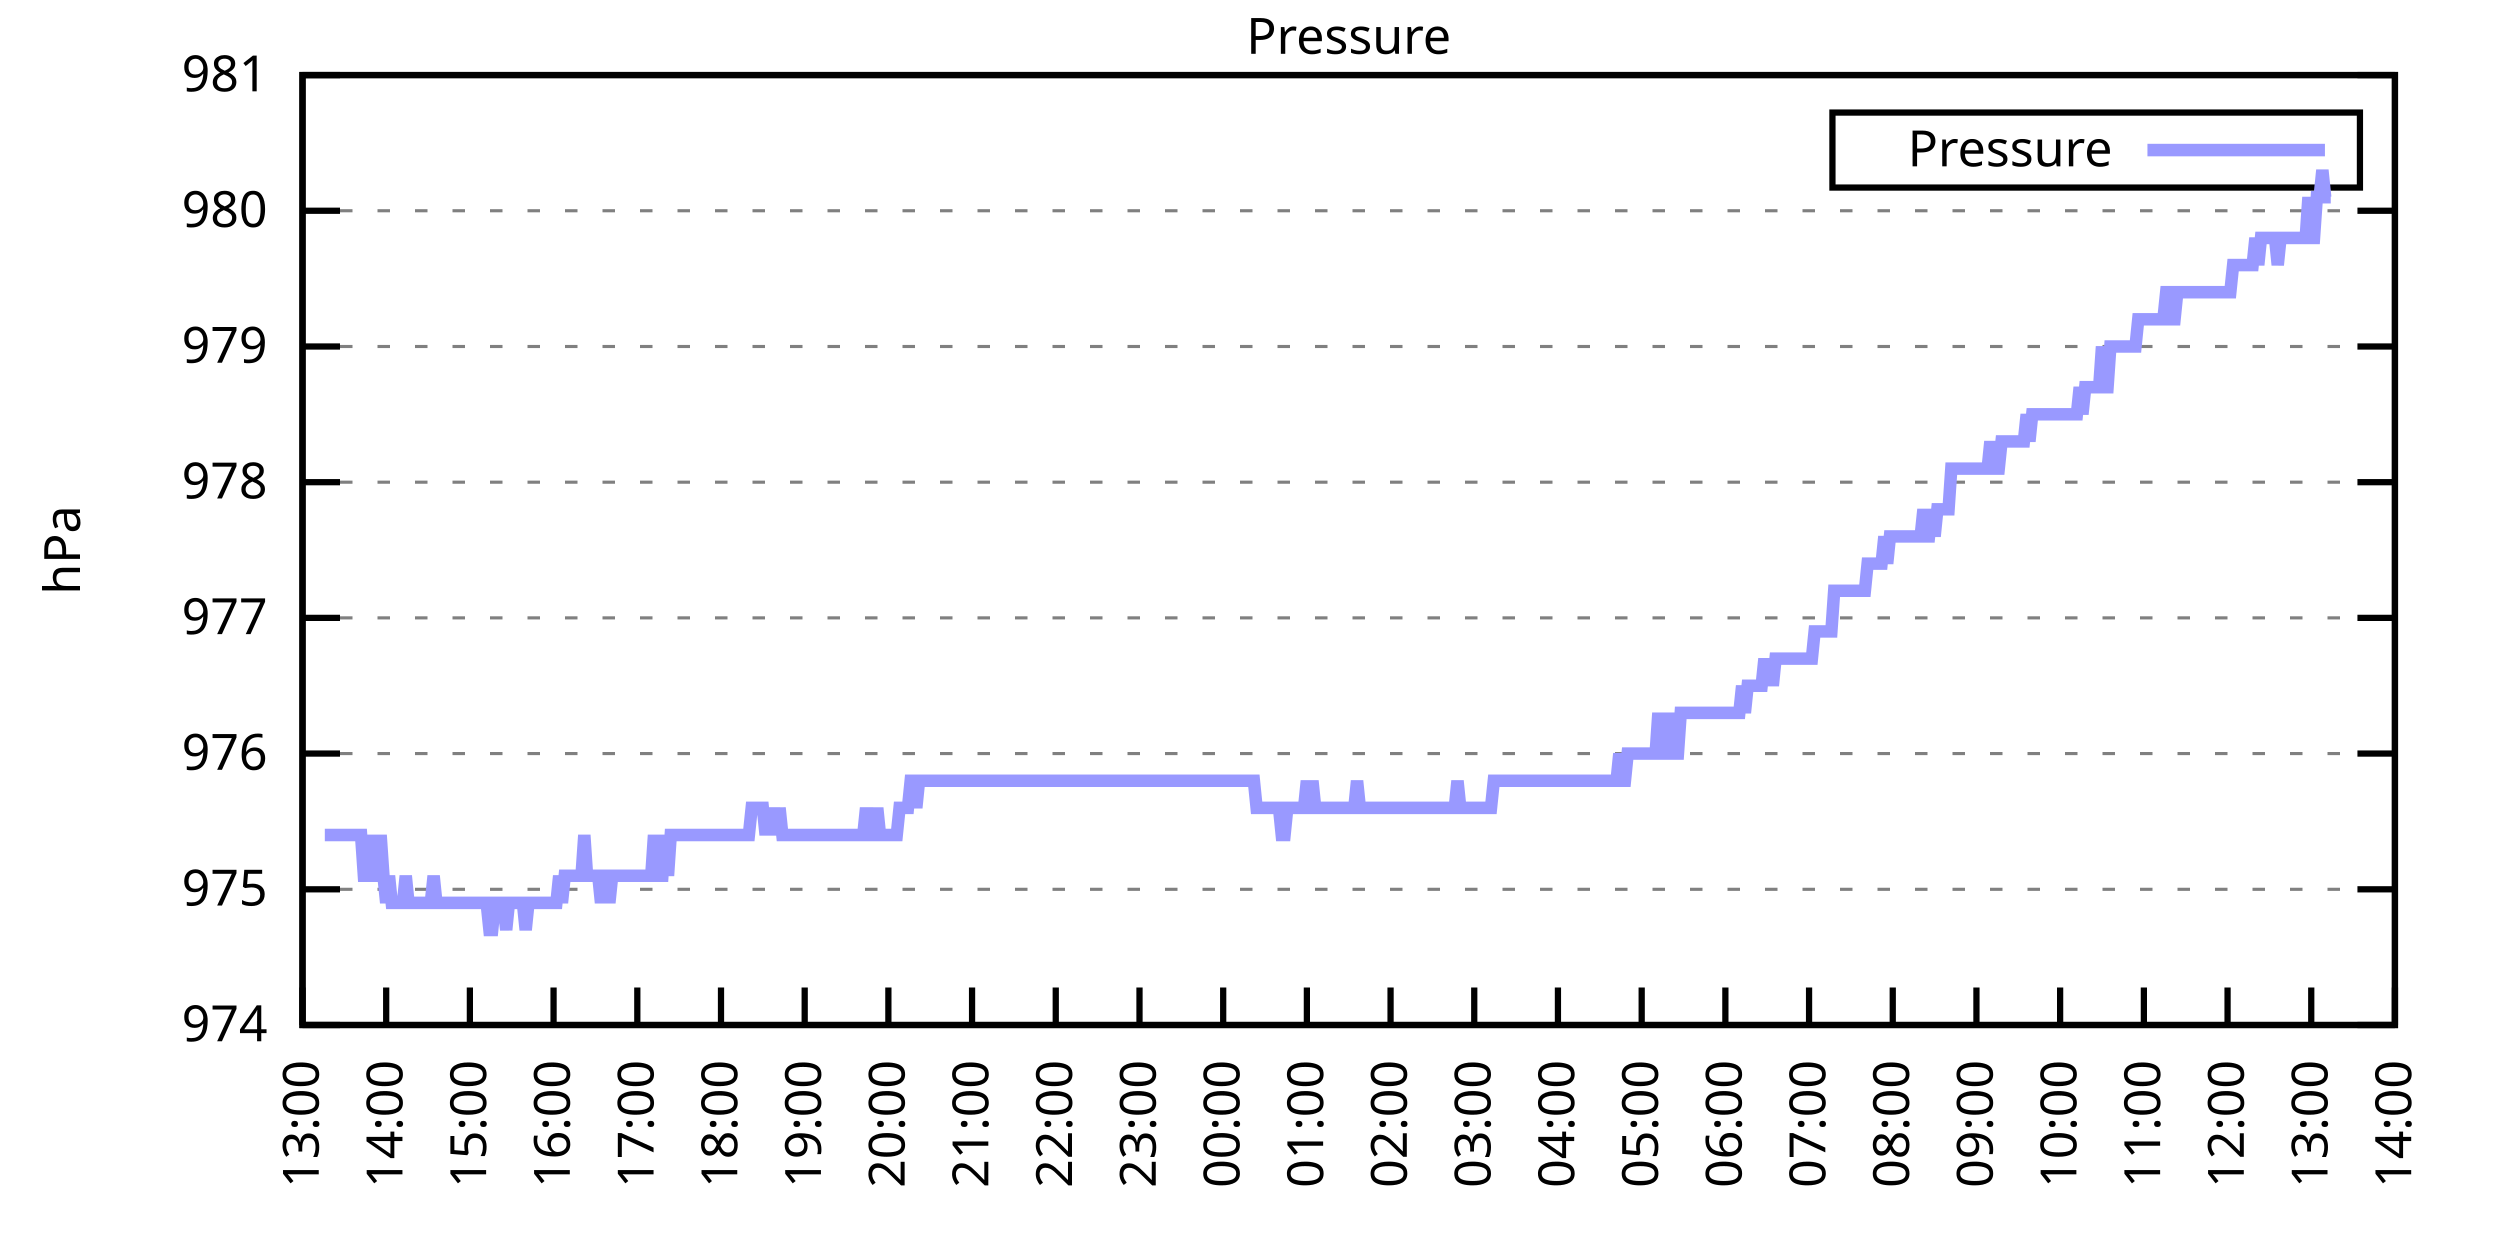
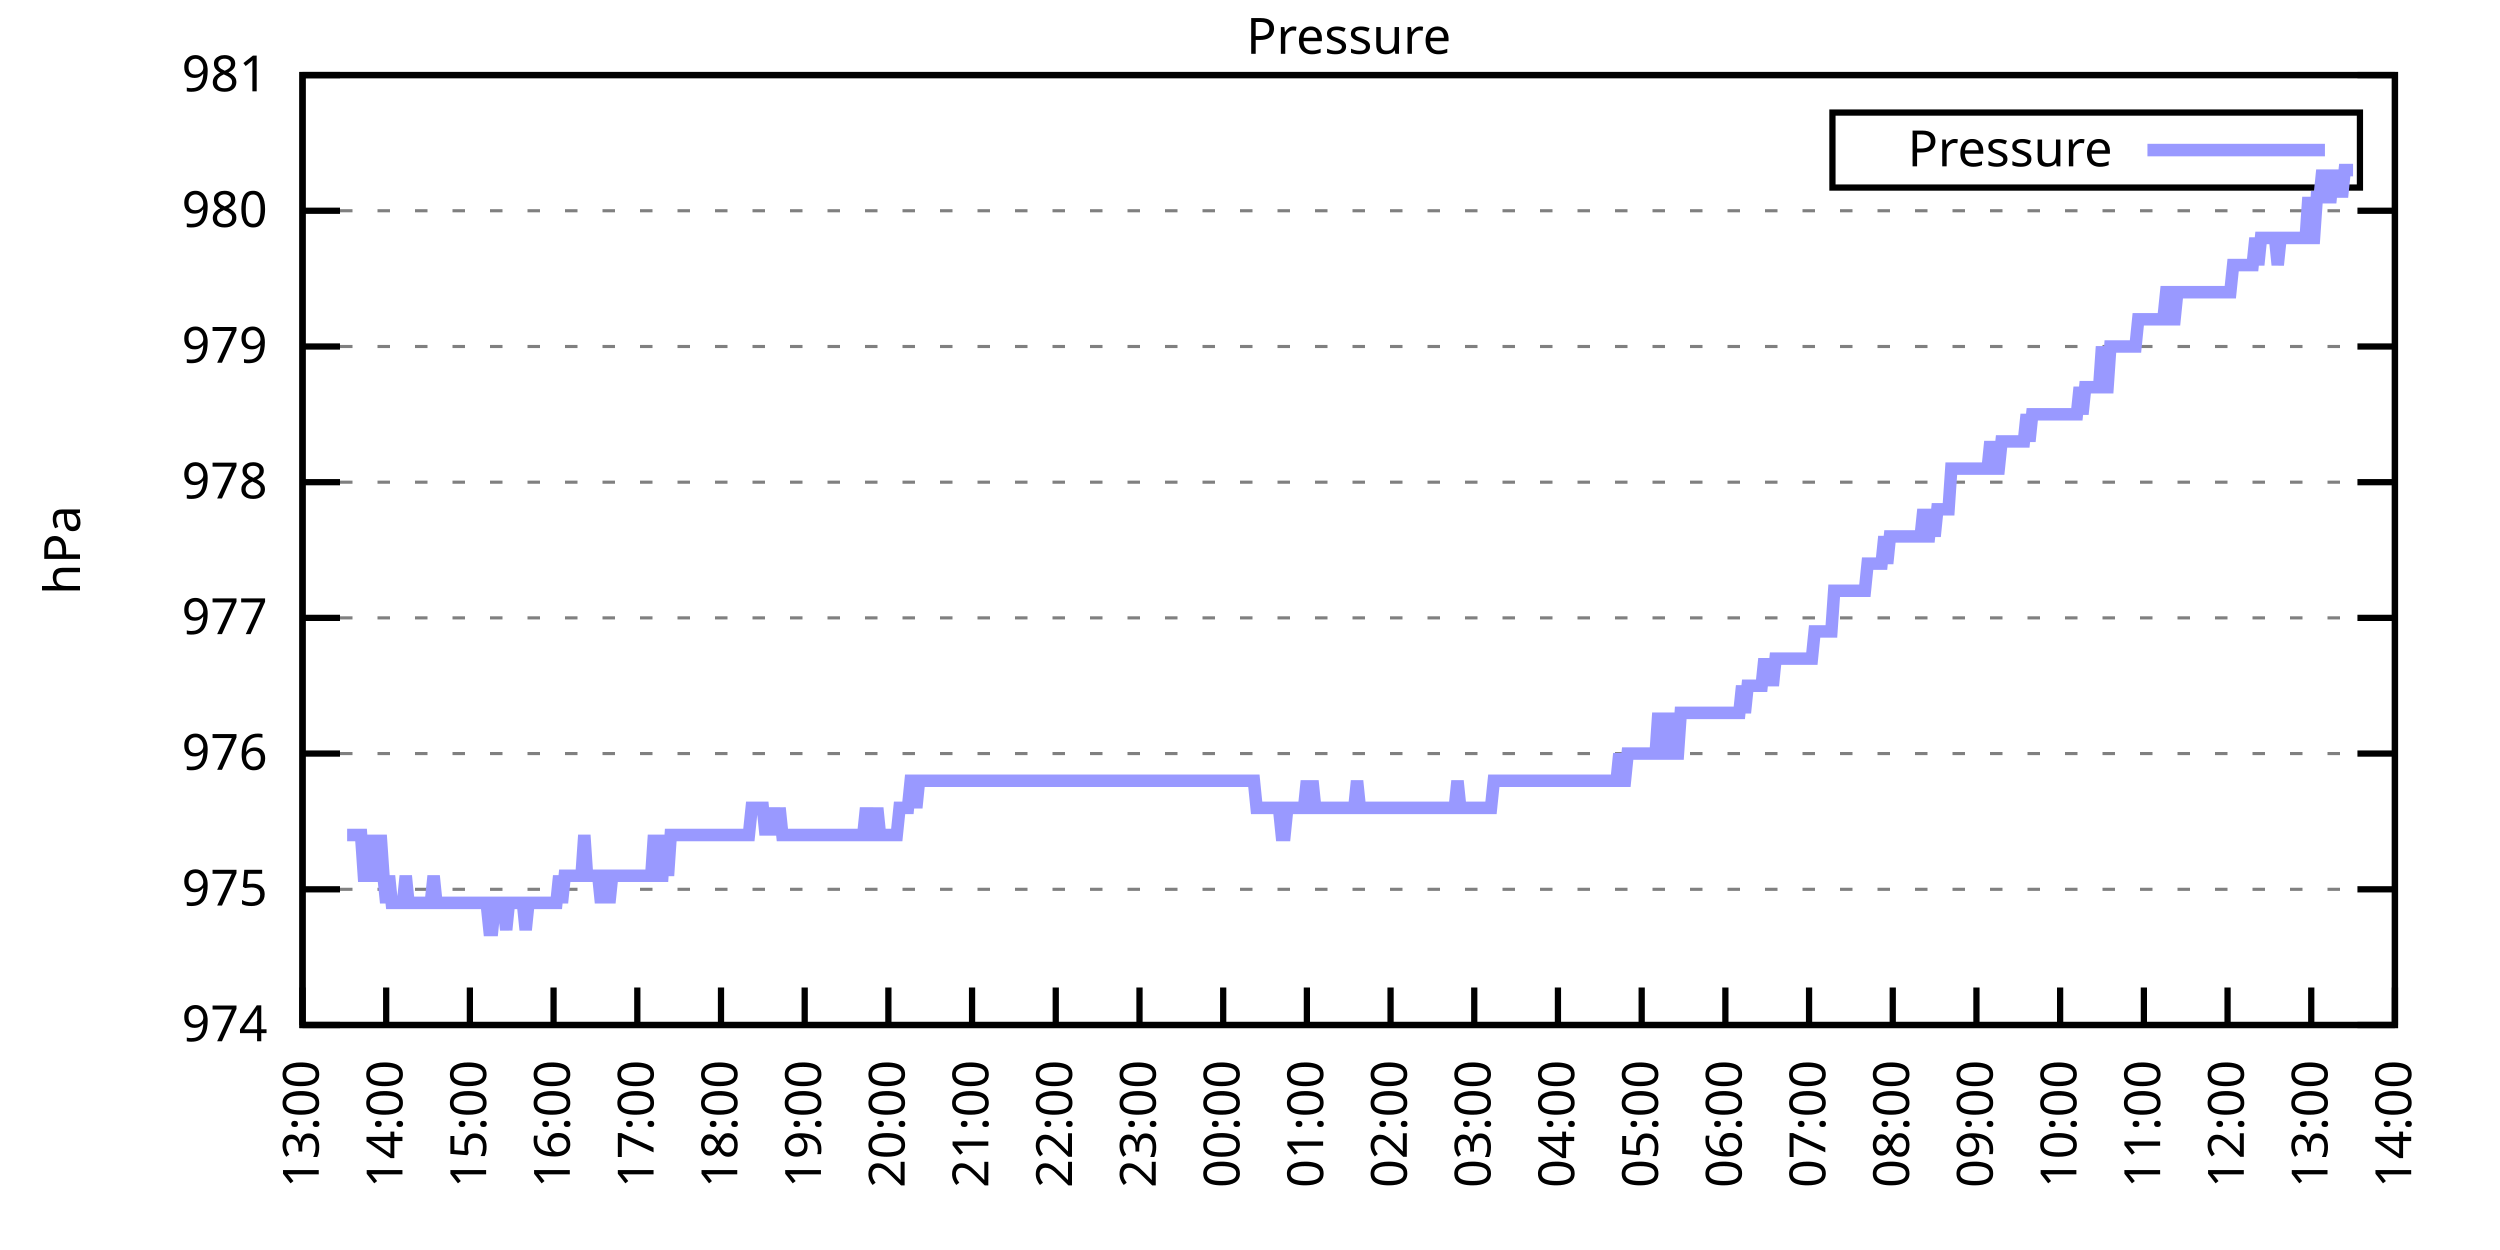
<svg xmlns="http://www.w3.org/2000/svg" xmlns:xlink="http://www.w3.org/1999/xlink" width="400" height="200" viewBox="0 0 400 200">
  <g id="gnuplot_canvas">
    <rect x="0" y="0" width="400" height="200" fill="none" />
    <defs>
      <circle id="gpDot" r="0.5" stroke-width="0.5" stroke="currentColor" />
      <path id="gpPt0" stroke-width="0.333" stroke="currentColor" d="M-1,0 h2 M0,-1 v2" />
      <path id="gpPt1" stroke-width="0.333" stroke="currentColor" d="M-1,-1 L1,1 M1,-1 L-1,1" />
      <path id="gpPt2" stroke-width="0.333" stroke="currentColor" d="M-1,0 L1,0 M0,-1 L0,1 M-1,-1 L1,1 M-1,1 L1,-1" />
      <rect id="gpPt3" stroke-width="0.333" stroke="currentColor" x="-1" y="-1" width="2" height="2" />
      <rect id="gpPt4" stroke-width="0.333" stroke="currentColor" fill="currentColor" x="-1" y="-1" width="2" height="2" />
      <circle id="gpPt5" stroke-width="0.333" stroke="currentColor" cx="0" cy="0" r="1" />
      <use xlink:href="#gpPt5" id="gpPt6" fill="currentColor" stroke="none" />
      <path id="gpPt7" stroke-width="0.333" stroke="currentColor" d="M0,-1.33 L-1.33,0.67 L1.33,0.67 z" />
      <use xlink:href="#gpPt7" id="gpPt8" fill="currentColor" stroke="none" />
      <use xlink:href="#gpPt7" id="gpPt9" stroke="currentColor" transform="rotate(180)" />
      <use xlink:href="#gpPt9" id="gpPt10" fill="currentColor" stroke="none" />
      <use xlink:href="#gpPt3" id="gpPt11" stroke="currentColor" transform="rotate(45)" />
      <use xlink:href="#gpPt11" id="gpPt12" fill="currentColor" stroke="none" />
      <path id="gpPt13" stroke-width="0.333" stroke="currentColor" d="M0,1.330 L1.265,0.411 L0.782,-1.067 L-0.782,-1.076 L-1.265,0.411 z" />
      <use xlink:href="#gpPt13" id="gpPt14" fill="currentColor" stroke="none" />
      <filter id="textbox" filterUnits="objectBoundingBox" x="0" y="0" height="1" width="1">
        <feFlood flood-color="white" flood-opacity="1" result="bgnd" />
        <feComposite in="SourceGraphic" in2="bgnd" operator="atop" />
      </filter>
      <filter id="greybox" filterUnits="objectBoundingBox" x="0" y="0" height="1" width="1">
        <feFlood flood-color="lightgrey" flood-opacity="1" result="grey" />
        <feComposite in="SourceGraphic" in2="grey" operator="atop" />
      </filter>
    </defs>
    <g fill="none" color="white" stroke="currentColor" stroke-width="1.00" stroke-linecap="butt" stroke-linejoin="miter">
</g>
    <g fill="none" color="black" stroke="currentColor" stroke-width="1.00" stroke-linecap="butt" stroke-linejoin="miter">
      <g stroke="none" shape-rendering="crispEdges">
        <polygon fill="rgb(255, 255, 255)" points="48.40,164.00 383.18,164.00 383.18,12.02 48.40,12.02 " />
      </g>
    </g>
    <g fill="none" color="black" stroke="currentColor" stroke-width="1.00" stroke-linecap="butt" stroke-linejoin="miter">
</g>
    <g fill="none" color="black" stroke="black" stroke-width="0.50" stroke-linecap="butt" stroke-linejoin="miter">
</g>
    <g fill="none" color="gray" stroke="currentColor" stroke-width="0.50" stroke-linecap="butt" stroke-linejoin="miter">
      <path stroke="gray" stroke-dasharray="2,4" class="gridline" d="M48.40,164.00 L383.19,164.00  " />
    </g>
    <g fill="none" color="gray" stroke="gray" stroke-width="1.00" stroke-linecap="butt" stroke-linejoin="miter">
</g>
    <g fill="none" color="black" stroke="currentColor" stroke-width="1.00" stroke-linecap="butt" stroke-linejoin="miter">
      <path stroke="black" d="M48.40,164.00 L54.40,164.00 M383.19,164.00 L377.19,164.00  " />
      <g transform="translate(42.80,166.60)" stroke="none" fill="black" font-family="Sans" font-size="8.00" text-anchor="end">
        <text>
          <tspan font-family="Sans"> 974</tspan>
        </text>
      </g>
    </g>
    <g fill="none" color="black" stroke="currentColor" stroke-width="1.00" stroke-linecap="butt" stroke-linejoin="miter">
</g>
    <g fill="none" color="black" stroke="black" stroke-width="0.50" stroke-linecap="butt" stroke-linejoin="miter">
</g>
    <g fill="none" color="gray" stroke="currentColor" stroke-width="0.50" stroke-linecap="butt" stroke-linejoin="miter">
      <path stroke="gray" stroke-dasharray="2,4" class="gridline" d="M48.40,142.29 L383.19,142.29  " />
    </g>
    <g fill="none" color="gray" stroke="gray" stroke-width="1.00" stroke-linecap="butt" stroke-linejoin="miter">
</g>
    <g fill="none" color="black" stroke="currentColor" stroke-width="1.00" stroke-linecap="butt" stroke-linejoin="miter">
      <path stroke="black" d="M48.40,142.29 L54.40,142.29 M383.19,142.29 L377.19,142.29  " />
      <g transform="translate(42.80,144.89)" stroke="none" fill="black" font-family="Sans" font-size="8.00" text-anchor="end">
        <text>
          <tspan font-family="Sans"> 975</tspan>
        </text>
      </g>
    </g>
    <g fill="none" color="black" stroke="currentColor" stroke-width="1.00" stroke-linecap="butt" stroke-linejoin="miter">
</g>
    <g fill="none" color="black" stroke="black" stroke-width="0.50" stroke-linecap="butt" stroke-linejoin="miter">
</g>
    <g fill="none" color="gray" stroke="currentColor" stroke-width="0.50" stroke-linecap="butt" stroke-linejoin="miter">
      <path stroke="gray" stroke-dasharray="2,4" class="gridline" d="M48.40,120.57 L383.19,120.57  " />
    </g>
    <g fill="none" color="gray" stroke="gray" stroke-width="1.00" stroke-linecap="butt" stroke-linejoin="miter">
</g>
    <g fill="none" color="black" stroke="currentColor" stroke-width="1.00" stroke-linecap="butt" stroke-linejoin="miter">
      <path stroke="black" d="M48.40,120.57 L54.40,120.57 M383.19,120.57 L377.19,120.57  " />
      <g transform="translate(42.80,123.17)" stroke="none" fill="black" font-family="Sans" font-size="8.00" text-anchor="end">
        <text>
          <tspan font-family="Sans"> 976</tspan>
        </text>
      </g>
    </g>
    <g fill="none" color="black" stroke="currentColor" stroke-width="1.00" stroke-linecap="butt" stroke-linejoin="miter">
</g>
    <g fill="none" color="black" stroke="black" stroke-width="0.50" stroke-linecap="butt" stroke-linejoin="miter">
</g>
    <g fill="none" color="gray" stroke="currentColor" stroke-width="0.50" stroke-linecap="butt" stroke-linejoin="miter">
      <path stroke="gray" stroke-dasharray="2,4" class="gridline" d="M48.40,98.86 L383.19,98.86  " />
    </g>
    <g fill="none" color="gray" stroke="gray" stroke-width="1.00" stroke-linecap="butt" stroke-linejoin="miter">
</g>
    <g fill="none" color="black" stroke="currentColor" stroke-width="1.00" stroke-linecap="butt" stroke-linejoin="miter">
      <path stroke="black" d="M48.40,98.86 L54.40,98.86 M383.19,98.86 L377.19,98.86  " />
      <g transform="translate(42.80,101.46)" stroke="none" fill="black" font-family="Sans" font-size="8.00" text-anchor="end">
        <text>
          <tspan font-family="Sans"> 977</tspan>
        </text>
      </g>
    </g>
    <g fill="none" color="black" stroke="currentColor" stroke-width="1.00" stroke-linecap="butt" stroke-linejoin="miter">
</g>
    <g fill="none" color="black" stroke="black" stroke-width="0.50" stroke-linecap="butt" stroke-linejoin="miter">
</g>
    <g fill="none" color="gray" stroke="currentColor" stroke-width="0.50" stroke-linecap="butt" stroke-linejoin="miter">
      <path stroke="gray" stroke-dasharray="2,4" class="gridline" d="M48.40,77.15 L383.19,77.15  " />
    </g>
    <g fill="none" color="gray" stroke="gray" stroke-width="1.00" stroke-linecap="butt" stroke-linejoin="miter">
</g>
    <g fill="none" color="black" stroke="currentColor" stroke-width="1.00" stroke-linecap="butt" stroke-linejoin="miter">
      <path stroke="black" d="M48.40,77.15 L54.40,77.15 M383.19,77.15 L377.19,77.15  " />
      <g transform="translate(42.80,79.75)" stroke="none" fill="black" font-family="Sans" font-size="8.00" text-anchor="end">
        <text>
          <tspan font-family="Sans"> 978</tspan>
        </text>
      </g>
    </g>
    <g fill="none" color="black" stroke="currentColor" stroke-width="1.00" stroke-linecap="butt" stroke-linejoin="miter">
</g>
    <g fill="none" color="black" stroke="black" stroke-width="0.50" stroke-linecap="butt" stroke-linejoin="miter">
</g>
    <g fill="none" color="gray" stroke="currentColor" stroke-width="0.50" stroke-linecap="butt" stroke-linejoin="miter">
      <path stroke="gray" stroke-dasharray="2,4" class="gridline" d="M48.40,55.44 L383.19,55.44  " />
    </g>
    <g fill="none" color="gray" stroke="gray" stroke-width="1.00" stroke-linecap="butt" stroke-linejoin="miter">
</g>
    <g fill="none" color="black" stroke="currentColor" stroke-width="1.00" stroke-linecap="butt" stroke-linejoin="miter">
      <path stroke="black" d="M48.40,55.44 L54.40,55.44 M383.19,55.44 L377.19,55.44  " />
      <g transform="translate(42.80,58.04)" stroke="none" fill="black" font-family="Sans" font-size="8.00" text-anchor="end">
        <text>
          <tspan font-family="Sans"> 979</tspan>
        </text>
      </g>
    </g>
    <g fill="none" color="black" stroke="currentColor" stroke-width="1.00" stroke-linecap="butt" stroke-linejoin="miter">
</g>
    <g fill="none" color="black" stroke="black" stroke-width="0.50" stroke-linecap="butt" stroke-linejoin="miter">
</g>
    <g fill="none" color="gray" stroke="currentColor" stroke-width="0.50" stroke-linecap="butt" stroke-linejoin="miter">
      <path stroke="gray" stroke-dasharray="2,4" class="gridline" d="M48.40,33.72 L383.19,33.72  " />
    </g>
    <g fill="none" color="gray" stroke="gray" stroke-width="1.00" stroke-linecap="butt" stroke-linejoin="miter">
</g>
    <g fill="none" color="black" stroke="currentColor" stroke-width="1.00" stroke-linecap="butt" stroke-linejoin="miter">
      <path stroke="black" d="M48.40,33.72 L54.40,33.72 M383.19,33.72 L377.19,33.72  " />
      <g transform="translate(42.80,36.32)" stroke="none" fill="black" font-family="Sans" font-size="8.00" text-anchor="end">
        <text>
          <tspan font-family="Sans"> 980</tspan>
        </text>
      </g>
    </g>
    <g fill="none" color="black" stroke="currentColor" stroke-width="1.00" stroke-linecap="butt" stroke-linejoin="miter">
</g>
    <g fill="none" color="black" stroke="black" stroke-width="0.50" stroke-linecap="butt" stroke-linejoin="miter">
</g>
    <g fill="none" color="gray" stroke="currentColor" stroke-width="0.50" stroke-linecap="butt" stroke-linejoin="miter">
      <path stroke="gray" stroke-dasharray="2,4" class="gridline" d="M48.40,12.01 L383.19,12.01  " />
    </g>
    <g fill="none" color="gray" stroke="gray" stroke-width="1.00" stroke-linecap="butt" stroke-linejoin="miter">
</g>
    <g fill="none" color="black" stroke="currentColor" stroke-width="1.00" stroke-linecap="butt" stroke-linejoin="miter">
      <path stroke="black" d="M48.40,12.01 L54.40,12.01 M383.19,12.01 L377.19,12.01  " />
      <g transform="translate(42.80,14.61)" stroke="none" fill="black" font-family="Sans" font-size="8.00" text-anchor="end">
        <text>
          <tspan font-family="Sans"> 981</tspan>
        </text>
      </g>
    </g>
    <g fill="none" color="black" stroke="currentColor" stroke-width="1.00" stroke-linecap="butt" stroke-linejoin="miter">
      <path stroke="black" d="M48.40,164.00 L48.40,158.00  " />
      <g transform="translate(51.00,169.60) rotate(270.00)" stroke="none" fill="black" font-family="Sans" font-size="8.00" text-anchor="end">
        <text>
          <tspan font-family="Sans">13:00</tspan>
        </text>
      </g>
    </g>
    <g fill="none" color="black" stroke="currentColor" stroke-width="1.00" stroke-linecap="butt" stroke-linejoin="miter">
      <path stroke="black" d="M61.79,164.00 L61.79,158.00  " />
      <g transform="translate(64.39,169.60) rotate(270.00)" stroke="none" fill="black" font-family="Sans" font-size="8.00" text-anchor="end">
        <text>
          <tspan font-family="Sans">14:00</tspan>
        </text>
      </g>
    </g>
    <g fill="none" color="black" stroke="currentColor" stroke-width="1.00" stroke-linecap="butt" stroke-linejoin="miter">
      <path stroke="black" d="M75.18,164.00 L75.18,158.00  " />
      <g transform="translate(77.78,169.60) rotate(270.00)" stroke="none" fill="black" font-family="Sans" font-size="8.00" text-anchor="end">
        <text>
          <tspan font-family="Sans">15:00</tspan>
        </text>
      </g>
    </g>
    <g fill="none" color="black" stroke="currentColor" stroke-width="1.00" stroke-linecap="butt" stroke-linejoin="miter">
      <path stroke="black" d="M88.57,164.00 L88.57,158.00  " />
      <g transform="translate(91.17,169.60) rotate(270.00)" stroke="none" fill="black" font-family="Sans" font-size="8.00" text-anchor="end">
        <text>
          <tspan font-family="Sans">16:00</tspan>
        </text>
      </g>
    </g>
    <g fill="none" color="black" stroke="currentColor" stroke-width="1.00" stroke-linecap="butt" stroke-linejoin="miter">
      <path stroke="black" d="M101.97,164.00 L101.97,158.00  " />
      <g transform="translate(104.57,169.60) rotate(270.00)" stroke="none" fill="black" font-family="Sans" font-size="8.00" text-anchor="end">
        <text>
          <tspan font-family="Sans">17:00</tspan>
        </text>
      </g>
    </g>
    <g fill="none" color="black" stroke="currentColor" stroke-width="1.00" stroke-linecap="butt" stroke-linejoin="miter">
      <path stroke="black" d="M115.36,164.00 L115.36,158.00  " />
      <g transform="translate(117.96,169.60) rotate(270.00)" stroke="none" fill="black" font-family="Sans" font-size="8.00" text-anchor="end">
        <text>
          <tspan font-family="Sans">18:00</tspan>
        </text>
      </g>
    </g>
    <g fill="none" color="black" stroke="currentColor" stroke-width="1.00" stroke-linecap="butt" stroke-linejoin="miter">
      <path stroke="black" d="M128.75,164.00 L128.75,158.00  " />
      <g transform="translate(131.35,169.60) rotate(270.00)" stroke="none" fill="black" font-family="Sans" font-size="8.00" text-anchor="end">
        <text>
          <tspan font-family="Sans">19:00</tspan>
        </text>
      </g>
    </g>
    <g fill="none" color="black" stroke="currentColor" stroke-width="1.00" stroke-linecap="butt" stroke-linejoin="miter">
      <path stroke="black" d="M142.14,164.00 L142.14,158.00  " />
      <g transform="translate(144.74,169.60) rotate(270.00)" stroke="none" fill="black" font-family="Sans" font-size="8.00" text-anchor="end">
        <text>
          <tspan font-family="Sans">20:00</tspan>
        </text>
      </g>
    </g>
    <g fill="none" color="black" stroke="currentColor" stroke-width="1.00" stroke-linecap="butt" stroke-linejoin="miter">
      <path stroke="black" d="M155.53,164.00 L155.53,158.00  " />
      <g transform="translate(158.13,169.60) rotate(270.00)" stroke="none" fill="black" font-family="Sans" font-size="8.00" text-anchor="end">
        <text>
          <tspan font-family="Sans">21:00</tspan>
        </text>
      </g>
    </g>
    <g fill="none" color="black" stroke="currentColor" stroke-width="1.00" stroke-linecap="butt" stroke-linejoin="miter">
      <path stroke="black" d="M168.92,164.00 L168.92,158.00  " />
      <g transform="translate(171.52,169.60) rotate(270.00)" stroke="none" fill="black" font-family="Sans" font-size="8.00" text-anchor="end">
        <text>
          <tspan font-family="Sans">22:00</tspan>
        </text>
      </g>
    </g>
    <g fill="none" color="black" stroke="currentColor" stroke-width="1.00" stroke-linecap="butt" stroke-linejoin="miter">
      <path stroke="black" d="M182.32,164.00 L182.32,158.00  " />
      <g transform="translate(184.92,169.60) rotate(270.00)" stroke="none" fill="black" font-family="Sans" font-size="8.00" text-anchor="end">
        <text>
          <tspan font-family="Sans">23:00</tspan>
        </text>
      </g>
    </g>
    <g fill="none" color="black" stroke="currentColor" stroke-width="1.00" stroke-linecap="butt" stroke-linejoin="miter">
      <path stroke="black" d="M195.71,164.00 L195.71,158.00  " />
      <g transform="translate(198.31,169.60) rotate(270.00)" stroke="none" fill="black" font-family="Sans" font-size="8.00" text-anchor="end">
        <text>
          <tspan font-family="Sans">00:00</tspan>
        </text>
      </g>
    </g>
    <g fill="none" color="black" stroke="currentColor" stroke-width="1.00" stroke-linecap="butt" stroke-linejoin="miter">
      <path stroke="black" d="M209.10,164.00 L209.10,158.00  " />
      <g transform="translate(211.70,169.60) rotate(270.00)" stroke="none" fill="black" font-family="Sans" font-size="8.00" text-anchor="end">
        <text>
          <tspan font-family="Sans">01:00</tspan>
        </text>
      </g>
    </g>
    <g fill="none" color="black" stroke="currentColor" stroke-width="1.00" stroke-linecap="butt" stroke-linejoin="miter">
      <path stroke="black" d="M222.49,164.00 L222.49,158.00  " />
      <g transform="translate(225.09,169.60) rotate(270.00)" stroke="none" fill="black" font-family="Sans" font-size="8.00" text-anchor="end">
        <text>
          <tspan font-family="Sans">02:00</tspan>
        </text>
      </g>
    </g>
    <g fill="none" color="black" stroke="currentColor" stroke-width="1.00" stroke-linecap="butt" stroke-linejoin="miter">
      <path stroke="black" d="M235.88,164.00 L235.88,158.00  " />
      <g transform="translate(238.48,169.60) rotate(270.00)" stroke="none" fill="black" font-family="Sans" font-size="8.00" text-anchor="end">
        <text>
          <tspan font-family="Sans">03:00</tspan>
        </text>
      </g>
    </g>
    <g fill="none" color="black" stroke="currentColor" stroke-width="1.00" stroke-linecap="butt" stroke-linejoin="miter">
      <path stroke="black" d="M249.27,164.00 L249.27,158.00  " />
      <g transform="translate(251.87,169.60) rotate(270.00)" stroke="none" fill="black" font-family="Sans" font-size="8.00" text-anchor="end">
        <text>
          <tspan font-family="Sans">04:00</tspan>
        </text>
      </g>
    </g>
    <g fill="none" color="black" stroke="currentColor" stroke-width="1.00" stroke-linecap="butt" stroke-linejoin="miter">
      <path stroke="black" d="M262.67,164.00 L262.67,158.00  " />
      <g transform="translate(265.27,169.60) rotate(270.00)" stroke="none" fill="black" font-family="Sans" font-size="8.00" text-anchor="end">
        <text>
          <tspan font-family="Sans">05:00</tspan>
        </text>
      </g>
    </g>
    <g fill="none" color="black" stroke="currentColor" stroke-width="1.00" stroke-linecap="butt" stroke-linejoin="miter">
      <path stroke="black" d="M276.06,164.00 L276.06,158.00  " />
      <g transform="translate(278.66,169.60) rotate(270.00)" stroke="none" fill="black" font-family="Sans" font-size="8.00" text-anchor="end">
        <text>
          <tspan font-family="Sans">06:00</tspan>
        </text>
      </g>
    </g>
    <g fill="none" color="black" stroke="currentColor" stroke-width="1.00" stroke-linecap="butt" stroke-linejoin="miter">
      <path stroke="black" d="M289.45,164.00 L289.45,158.00  " />
      <g transform="translate(292.05,169.60) rotate(270.00)" stroke="none" fill="black" font-family="Sans" font-size="8.00" text-anchor="end">
        <text>
          <tspan font-family="Sans">07:00</tspan>
        </text>
      </g>
    </g>
    <g fill="none" color="black" stroke="currentColor" stroke-width="1.00" stroke-linecap="butt" stroke-linejoin="miter">
      <path stroke="black" d="M302.84,164.00 L302.84,158.00  " />
      <g transform="translate(305.44,169.60) rotate(270.00)" stroke="none" fill="black" font-family="Sans" font-size="8.00" text-anchor="end">
        <text>
          <tspan font-family="Sans">08:00</tspan>
        </text>
      </g>
    </g>
    <g fill="none" color="black" stroke="currentColor" stroke-width="1.00" stroke-linecap="butt" stroke-linejoin="miter">
      <path stroke="black" d="M316.23,164.00 L316.23,158.00  " />
      <g transform="translate(318.83,169.60) rotate(270.00)" stroke="none" fill="black" font-family="Sans" font-size="8.00" text-anchor="end">
        <text>
          <tspan font-family="Sans">09:00</tspan>
        </text>
      </g>
    </g>
    <g fill="none" color="black" stroke="currentColor" stroke-width="1.00" stroke-linecap="butt" stroke-linejoin="miter">
      <path stroke="black" d="M329.62,164.00 L329.62,158.00  " />
      <g transform="translate(332.22,169.60) rotate(270.00)" stroke="none" fill="black" font-family="Sans" font-size="8.00" text-anchor="end">
        <text>
          <tspan font-family="Sans">10:00</tspan>
        </text>
      </g>
    </g>
    <g fill="none" color="black" stroke="currentColor" stroke-width="1.00" stroke-linecap="butt" stroke-linejoin="miter">
      <path stroke="black" d="M343.02,164.00 L343.02,158.00  " />
      <g transform="translate(345.62,169.60) rotate(270.00)" stroke="none" fill="black" font-family="Sans" font-size="8.00" text-anchor="end">
        <text>
          <tspan font-family="Sans">11:00</tspan>
        </text>
      </g>
    </g>
    <g fill="none" color="black" stroke="currentColor" stroke-width="1.00" stroke-linecap="butt" stroke-linejoin="miter">
      <path stroke="black" d="M356.41,164.00 L356.41,158.00  " />
      <g transform="translate(359.01,169.60) rotate(270.00)" stroke="none" fill="black" font-family="Sans" font-size="8.00" text-anchor="end">
        <text>
          <tspan font-family="Sans">12:00</tspan>
        </text>
      </g>
    </g>
    <g fill="none" color="black" stroke="currentColor" stroke-width="1.00" stroke-linecap="butt" stroke-linejoin="miter">
      <path stroke="black" d="M369.80,164.00 L369.80,158.00  " />
      <g transform="translate(372.40,169.60) rotate(270.00)" stroke="none" fill="black" font-family="Sans" font-size="8.00" text-anchor="end">
        <text>
          <tspan font-family="Sans">13:00</tspan>
        </text>
      </g>
    </g>
    <g fill="none" color="black" stroke="currentColor" stroke-width="1.00" stroke-linecap="butt" stroke-linejoin="miter">
      <path stroke="black" d="M383.19,164.00 L383.19,158.00  " />
      <g transform="translate(385.79,169.60) rotate(270.00)" stroke="none" fill="black" font-family="Sans" font-size="8.00" text-anchor="end">
        <text>
          <tspan font-family="Sans">14:00</tspan>
        </text>
      </g>
    </g>
    <g fill="none" color="black" stroke="currentColor" stroke-width="1.00" stroke-linecap="butt" stroke-linejoin="miter">
</g>
    <g fill="none" color="black" stroke="currentColor" stroke-width="1.00" stroke-linecap="butt" stroke-linejoin="miter">
      <path stroke="black" d="M48.40,12.01 L48.40,164.00 L383.19,164.00 L383.19,12.01 L48.40,12.01 Z  " />
    </g>
    <g fill="none" color="black" stroke="currentColor" stroke-width="1.00" stroke-linecap="butt" stroke-linejoin="miter">
</g>
    <g fill="none" color="black" stroke="currentColor" stroke-width="1.00" stroke-linecap="butt" stroke-linejoin="miter">
      <path stroke="black" d="M293.19,30.01 L293.19,18.01 L377.59,18.01 L377.59,30.01 L293.19,30.01 Z  " />
    </g>
    <g id="Pressure_plot_1">
      <g fill="none" color="white" stroke="black" stroke-width="2.00" stroke-linecap="butt" stroke-linejoin="miter">
</g>
      <g fill="none" color="black" stroke="currentColor" stroke-width="2.00" stroke-linecap="butt" stroke-linejoin="miter">
        <g transform="translate(337.99,26.61)" stroke="none" fill="black" font-family="Sans" font-size="8.00" text-anchor="end">
          <text>
            <tspan font-family="Sans">Pressure</tspan>
          </text>
        </g>
      </g>
      <g fill="none" color="black" stroke="currentColor" stroke-width="2.00" stroke-linecap="butt" stroke-linejoin="miter">
-         <path stroke="rgb(153, 153, 255)" d="M343.59,24.01 L371.99,24.01 M51.97,133.60 L52.42,133.60 L52.86,133.60 L53.31,133.60 L53.76,133.60 L54.20,133.60   L54.65,133.60 L55.10,133.60 L55.54,133.60 L55.99,133.60 L56.43,133.60 L56.88,133.60 L57.33,133.60 L57.77,133.60   L58.22,140.12 L58.67,140.12 L59.11,140.12 L59.56,133.60 L60.01,140.12 L60.45,140.12 L60.90,133.60 L61.35,140.12   L61.79,144.46 L62.24,140.12 L62.68,144.46 L63.13,144.46 L63.58,144.46 L64.02,144.46 L64.47,144.46 L64.92,140.12   L65.36,144.46 L65.81,144.46 L66.26,144.46 L66.70,144.46 L67.15,144.46 L67.59,144.46 L68.04,144.46 L68.49,144.46   L68.93,144.46 L69.38,140.12 L69.83,144.46 L70.27,144.46 L70.72,144.46 L71.17,144.46 L71.61,144.46 L72.06,144.46   L72.50,144.46 L72.95,144.46 L73.40,144.46 L73.84,144.46 L74.29,144.46 L74.74,144.46 L75.18,144.46 L75.63,144.46   L76.08,144.46 L76.52,144.46 L76.97,144.46 L77.42,144.46 L77.86,144.46 L78.31,148.80 L78.75,148.80 L79.20,144.46   L79.65,144.46 L80.09,144.46 L80.54,144.46 L80.99,148.80 L81.43,144.46 L81.88,144.46 L82.33,144.46 L82.77,144.46   L83.22,144.46 L83.66,144.46 L84.11,148.80 L84.56,144.46 L85.00,144.46 L85.45,144.46 L85.90,144.46 L86.34,144.46   L86.79,144.46 L87.24,144.46 L87.68,144.46 L88.13,144.46 L88.57,144.46 L89.02,144.46 L89.47,140.12 L89.91,144.46   L90.36,140.12 L90.81,140.12 L91.25,140.12 L91.70,140.12 L92.15,140.12 L92.59,140.12 L93.04,140.12 L93.49,133.60   L93.93,140.12 L94.38,140.12 L94.82,140.12 L95.27,140.12 L95.72,140.12 L96.16,144.46 L96.61,140.12 L97.06,140.12   L97.50,144.46 L97.95,140.12 L98.40,140.12 L98.84,140.12 L99.29,140.12 L99.73,140.12 L100.18,140.12 L100.63,140.12   L101.07,140.12 L101.52,140.12 L101.97,140.12 L102.41,140.12 L102.86,140.12 L103.31,140.12 L103.75,140.12 L104.20,140.12   L104.64,133.60 L105.09,140.12 L105.54,140.12 L105.98,140.12 L106.43,133.60 L106.88,140.12 L107.32,133.60 L107.77,133.60   L108.22,133.60 L108.66,133.60 L109.11,133.60 L109.55,133.60 L110.00,133.60 L110.45,133.60 L110.89,133.60 L111.34,133.60   L111.79,133.60 L112.23,133.60 L112.68,133.60 L113.13,133.60 L113.57,133.60 L114.02,133.60 L114.47,133.60 L114.91,133.60   L115.36,133.60 L115.80,133.60 L116.25,133.60 L116.70,133.60 L117.14,133.60 L117.59,133.60 L118.04,133.60 L118.48,133.60   L118.93,133.60 L119.38,133.60 L119.82,133.60 L120.27,129.26 L120.71,129.26 L121.16,129.26 L121.61,129.26 L122.05,129.26   L122.50,133.60 L122.95,129.26 L123.39,133.60 L123.84,129.26 L124.29,133.60 L124.73,129.26 L125.18,133.60 L125.62,133.60   L126.07,133.60 L126.52,133.60 L126.96,133.60 L127.41,133.60 L127.86,133.60 L128.30,133.60 L128.75,133.60 L129.20,133.60   L129.64,133.60 L130.09,133.60 L130.54,133.60 L130.98,133.60 L131.43,133.60 L131.87,133.60 L132.32,133.60 L132.77,133.60   L133.21,133.60 L133.66,133.60 L134.11,133.60 L134.55,133.60 L135.00,133.60 L135.45,133.60 L135.89,133.60 L136.34,133.60   L136.78,133.60 L137.23,133.60 L137.68,133.60 L138.12,133.60 L138.57,129.26 L139.02,133.60 L139.46,133.60 L139.91,133.60   L140.36,129.26 L140.80,133.60 L141.25,133.60 L141.69,133.60 L142.14,133.60 L142.59,133.60 L143.03,133.60 L143.48,133.60   L143.93,129.26 L144.37,129.26 L144.82,129.26 L145.27,129.26 L145.71,124.92 L146.16,124.92 L146.61,129.26 L147.05,124.92   L147.50,124.92 L147.94,124.92 L148.39,124.92 L148.84,124.92 L149.28,124.92 L149.73,124.92 L150.18,124.92 L150.62,124.92   L151.07,124.92 L151.52,124.92 L151.96,124.92 L152.41,124.92 L152.85,124.92 L153.30,124.92 L153.75,124.92 L154.19,124.92   L154.64,124.92 L155.09,124.92 L155.53,124.92 L155.98,124.92 L156.43,124.92 L156.87,124.92 L157.32,124.92 L157.76,124.92   L158.21,124.92 L158.66,124.92 L159.10,124.92 L159.55,124.92 L160.00,124.92 L160.44,124.92 L160.89,124.92 L161.34,124.92   L161.78,124.92 L162.23,124.92 L162.67,124.92 L163.12,124.92 L163.57,124.92 L164.01,124.92 L164.46,124.92 L164.91,124.92   L165.35,124.92 L165.80,124.92 L166.25,124.92 L166.69,124.92 L167.14,124.92 L167.59,124.92 L168.03,124.92 L168.48,124.92   L168.92,124.92 L169.37,124.92 L169.82,124.92 L170.26,124.92 L170.71,124.92 L171.16,124.92 L171.60,124.92 L172.05,124.92   L172.50,124.92 L172.94,124.92 L173.39,124.92 L173.83,124.92 L174.28,124.92 L174.73,124.92 L175.17,124.92 L175.62,124.92   L176.07,124.92 L176.51,124.92 L176.96,124.92 L177.41,124.92 L177.85,124.92 L178.30,124.92 L178.74,124.92 L179.19,124.92   L179.64,124.92 L180.08,124.92 L180.53,124.92 L180.98,124.92 L181.42,124.92 L181.87,124.92 L182.32,124.92 L182.76,124.92   L183.21,124.92 L183.66,124.92 L184.10,124.92 L184.55,124.92 L184.99,124.92 L185.44,124.92 L185.89,124.92 L186.33,124.92   L186.78,124.92 L187.23,124.92 L187.67,124.92 L188.12,124.92 L188.57,124.92 L189.01,124.92 L189.46,124.92 L189.90,124.92   L190.35,124.92 L190.80,124.92 L191.24,124.92 L191.69,124.92 L192.14,124.92 L192.58,124.92 L193.03,124.92 L193.48,124.92   L193.92,124.92 L194.37,124.92 L194.81,124.92 L195.26,124.92 L195.71,124.92 L196.15,124.92 L196.60,124.92 L197.05,124.92   L197.49,124.92 L197.94,124.92 L198.39,124.92 L198.83,124.92 L199.28,124.92 L199.73,124.92 L200.17,124.92 L200.62,124.92   L201.06,129.26 L201.51,129.26 L201.96,129.26 L202.40,129.26 L202.85,129.26 L203.30,129.26 L203.74,129.26 L204.19,129.26   L204.64,129.26 L205.08,133.60 L205.53,133.60 L205.97,129.26 L206.42,129.26 L206.87,129.26 L207.31,129.26 L207.76,129.26   L208.21,129.26 L208.65,129.26 L209.10,124.92 L209.55,129.26 L209.99,124.92 L210.44,129.26 L210.88,129.26 L211.33,129.26   L211.78,129.26 L212.22,129.26 L212.67,129.26 L213.12,129.26 L213.56,129.26 L214.01,129.26 L214.46,129.26 L214.90,129.26   L215.35,129.26 L215.80,129.26 L216.24,129.26 L216.69,129.26 L217.13,124.92 L217.58,129.26 L218.03,129.26 L218.47,129.26   L218.92,129.26 L219.37,129.26 L219.81,129.26 L220.26,129.26 L220.71,129.26 L221.15,129.26 L221.60,129.26 L222.04,129.26   L222.49,129.26 L222.94,129.26 L223.38,129.26 L223.83,129.26 L224.28,129.26 L224.72,129.26 L225.17,129.26 L225.62,129.26   L226.06,129.26 L226.51,129.26 L226.95,129.26 L227.40,129.26 L227.85,129.26 L228.29,129.26 L228.74,129.26 L229.19,129.26   L229.63,129.26 L230.08,129.26 L230.53,129.26 L230.97,129.26 L231.42,129.26 L231.86,129.26 L232.31,129.26 L232.76,129.26   L233.20,124.92 L233.65,129.26 L234.10,129.26 L234.54,129.26 L234.99,129.26 L235.44,129.26 L235.88,129.26 L236.33,129.26   L236.78,129.26 L237.22,129.26 L237.67,129.26 L238.11,129.26 L238.56,129.26 L239.01,124.92 L239.45,124.92 L239.90,124.92   L240.35,124.92 L240.79,124.92 L241.24,124.92 L241.69,124.92 L242.13,124.92 L242.58,124.92 L243.02,124.92 L243.47,124.92   L243.92,124.92 L244.36,124.92 L244.81,124.92 L245.26,124.92 L245.70,124.92 L246.15,124.92 L246.60,124.92 L247.04,124.92   L247.49,124.92 L247.93,124.92 L248.38,124.92 L248.83,124.92 L249.27,124.92 L249.72,124.92 L250.17,124.92 L250.61,124.92   L251.06,124.92 L251.51,124.92 L251.95,124.92 L252.40,124.92 L252.85,124.92 L253.29,124.92 L253.74,124.92 L254.18,124.92   L254.63,124.92 L255.08,124.92 L255.52,124.92 L255.97,124.92 L256.42,124.92 L256.86,124.92 L257.31,124.92 L257.76,124.92   L258.20,124.92 L258.65,124.92 L259.09,120.57 L259.54,124.92 L259.99,124.92 L260.43,120.57 L260.88,120.57 L261.33,120.57   L261.77,120.57 L262.22,120.57 L262.67,120.57 L263.11,120.57 L263.56,120.57 L264.00,120.57 L264.45,120.57 L264.90,120.57   L265.34,114.06 L265.79,120.57 L266.24,120.57 L266.68,120.57 L267.13,114.06 L267.58,120.57 L268.02,120.57 L268.47,120.57   L268.92,114.06 L269.36,114.06 L269.81,114.06 L270.25,114.06 L270.70,114.06 L271.15,114.06 L271.59,114.06 L272.04,114.06   L272.49,114.06 L272.93,114.06 L273.38,114.06 L273.83,114.06 L274.27,114.06 L274.72,114.06 L275.16,114.06 L275.61,114.06   L276.06,114.06 L276.50,114.06 L276.95,114.06 L277.40,114.06 L277.84,114.06 L278.29,114.06 L278.74,109.72 L279.18,114.06   L279.63,109.72 L280.07,109.72 L280.52,109.72 L280.97,109.72 L281.41,109.72 L281.86,109.72 L282.31,105.38 L282.75,109.72   L283.20,105.38 L283.65,109.72 L284.09,105.38 L284.54,105.38 L284.98,105.38 L285.43,105.38 L285.88,105.38 L286.32,105.38   L286.77,105.38 L287.22,105.38 L287.66,105.38 L288.11,105.38 L288.56,105.38 L289.00,105.38 L289.45,105.38 L289.90,105.38   L290.34,101.03 L290.79,101.03 L291.23,101.03 L291.68,101.03 L292.13,101.03 L292.57,101.03 L293.02,101.03 L293.47,94.52   L293.91,94.52 L294.36,94.52 L294.81,94.52 L295.25,94.52 L295.70,94.52 L296.14,94.52 L296.59,94.52 L297.04,94.52   L297.48,94.52 L297.93,94.52 L298.38,94.52 L298.82,90.18 L299.27,90.18 L299.72,90.18 L300.16,90.18 L300.61,90.18   L301.05,90.18 L301.50,85.83 L301.95,90.18 L302.39,85.83 L302.84,85.83 L303.29,85.83 L303.73,85.83 L304.18,85.83   L304.63,85.83 L305.07,85.83 L305.52,85.83 L305.97,85.83 L306.41,85.83 L306.86,85.83 L307.30,85.83 L307.75,81.49   L308.20,85.83 L308.64,85.83 L309.09,81.49 L309.54,85.83 L309.98,81.49 L310.43,81.49 L310.88,81.49 L311.32,81.49   L311.77,81.49 L312.21,74.98 L312.66,74.98 L313.11,74.98 L313.55,74.98 L314.00,74.98 L314.45,74.98 L314.89,74.98   L315.34,74.98 L315.79,74.98 L316.23,74.98 L316.68,74.98 L317.12,74.98 L317.57,74.98 L318.02,74.98 L318.46,70.63   L318.91,74.98 L319.36,74.98 L319.80,74.98 L320.25,70.63 L320.70,70.63 L321.14,70.63 L321.59,70.63 L322.04,70.63   L322.48,70.63 L322.93,70.63 L323.37,70.63 L323.82,70.63 L324.27,66.29 L324.71,70.63 L325.16,66.29 L325.61,66.29   L326.05,66.29 L326.50,66.29 L326.95,66.29 L327.39,66.29 L327.84,66.29 L328.28,66.29 L328.73,66.29 L329.18,66.29   L329.62,66.29 L330.07,66.29 L330.52,66.29 L330.96,66.29 L331.41,66.29 L331.86,66.29 L332.30,66.29 L332.75,61.95   L333.19,66.29 L333.64,61.95 L334.09,61.95 L334.53,61.95 L334.98,61.95 L335.43,61.95 L335.87,61.95 L336.32,55.44   L336.77,61.95 L337.21,61.95 L337.66,55.44 L338.10,55.44 L338.55,55.44 L339.00,55.44 L339.44,55.44 L339.89,55.44   L340.34,55.44 L340.78,55.44 L341.23,55.44 L341.68,55.44 L342.12,51.09 L342.57,51.09 L343.02,51.09 L343.46,51.09   L343.91,51.09 L344.35,51.09 L344.80,51.09 L345.25,51.09 L345.69,51.09 L346.14,51.09 L346.59,46.75 L347.03,46.75   L347.48,51.09 L347.93,51.09 L348.37,46.75 L348.82,46.75 L349.26,46.75 L349.71,46.75 L350.16,46.75 L350.60,46.75   L351.05,46.75 L351.50,46.75 L351.94,46.75 L352.39,46.75 L352.84,46.75 L353.28,46.75 L353.73,46.75 L354.17,46.75   L354.62,46.75 L355.07,46.75 L355.51,46.75 L355.96,46.75 L356.41,46.75 L356.85,46.75 L357.30,42.41 L357.75,42.41   L358.19,42.41 L358.64,42.41 L359.09,42.41 L359.53,42.41 L359.98,42.41 L360.42,42.41 L360.87,38.07 L361.32,42.41   L361.76,38.07 L362.21,38.07 L362.66,38.07 L363.10,38.07 L363.55,38.07 L364.00,38.07 L364.44,42.41 L364.89,38.07   L365.33,38.07 L365.78,38.07 L366.23,38.07 L366.67,38.07 L367.12,38.07 L367.57,38.07 L368.01,38.07 L368.46,38.07   L368.91,38.07 L369.35,31.55 L369.80,38.07 L370.24,38.07 L370.69,31.55 L371.14,31.55 L371.58,27.21 L372.03,31.55   L372.48,31.55 L372.92,31.55  " />
+         <path stroke="rgb(153, 153, 255)" d="M343.59,24.01 L371.99,24.01 M55.54,133.60 L55.99,133.60 L56.43,133.60 L56.88,133.60 L57.33,133.60 L57.77,133.60   L58.22,140.12 L58.67,140.12 L59.11,140.12 L59.56,133.60 L60.01,140.12 L60.45,140.12 L60.90,133.60 L61.35,140.12   L61.79,144.46 L62.24,140.12 L62.68,144.46 L63.13,144.46 L63.58,144.46 L64.02,144.46 L64.47,144.46 L64.92,140.12   L65.36,144.46 L65.81,144.46 L66.26,144.46 L66.70,144.46 L67.15,144.46 L67.59,144.46 L68.04,144.46 L68.49,144.46   L68.93,144.46 L69.38,140.12 L69.83,144.46 L70.27,144.46 L70.72,144.46 L71.17,144.46 L71.61,144.46 L72.06,144.46   L72.50,144.46 L72.95,144.46 L73.40,144.46 L73.84,144.46 L74.29,144.46 L74.74,144.46 L75.18,144.46 L75.63,144.46   L76.08,144.46 L76.52,144.46 L76.97,144.46 L77.42,144.46 L77.86,144.46 L78.31,148.80 L78.75,148.80 L79.20,144.46   L79.65,144.46 L80.09,144.46 L80.54,144.46 L80.99,148.80 L81.43,144.46 L81.88,144.46 L82.33,144.46 L82.77,144.46   L83.22,144.46 L83.66,144.46 L84.11,148.80 L84.56,144.46 L85.00,144.46 L85.45,144.46 L85.90,144.46 L86.34,144.46   L86.79,144.46 L87.24,144.46 L87.68,144.46 L88.13,144.46 L88.57,144.46 L89.02,144.46 L89.47,140.12 L89.91,144.46   L90.36,140.12 L90.81,140.12 L91.25,140.12 L91.70,140.12 L92.15,140.12 L92.59,140.12 L93.04,140.12 L93.49,133.60   L93.93,140.12 L94.38,140.12 L94.82,140.12 L95.27,140.12 L95.72,140.12 L96.16,144.46 L96.61,140.12 L97.06,140.12   L97.50,144.46 L97.95,140.12 L98.40,140.12 L98.84,140.12 L99.29,140.12 L99.73,140.12 L100.18,140.12 L100.63,140.12   L101.07,140.12 L101.52,140.12 L101.97,140.12 L102.41,140.12 L102.86,140.12 L103.31,140.12 L103.75,140.12 L104.20,140.12   L104.64,133.60 L105.09,140.12 L105.54,140.12 L105.98,140.12 L106.43,133.60 L106.88,140.12 L107.32,133.60 L107.77,133.60   L108.22,133.60 L108.66,133.60 L109.11,133.60 L109.55,133.60 L110.00,133.60 L110.45,133.60 L110.89,133.60 L111.34,133.60   L111.79,133.60 L112.23,133.60 L112.68,133.60 L113.13,133.60 L113.57,133.60 L114.02,133.60 L114.47,133.60 L114.91,133.60   L115.36,133.60 L115.80,133.60 L116.25,133.60 L116.70,133.60 L117.14,133.60 L117.59,133.60 L118.04,133.60 L118.48,133.60   L118.93,133.60 L119.38,133.60 L119.82,133.60 L120.27,129.26 L120.71,129.26 L121.16,129.26 L121.61,129.26 L122.05,129.26   L122.50,133.60 L122.95,129.26 L123.39,133.60 L123.84,129.26 L124.29,133.60 L124.73,129.26 L125.18,133.60 L125.62,133.60   L126.07,133.60 L126.52,133.60 L126.96,133.60 L127.41,133.60 L127.86,133.60 L128.30,133.60 L128.75,133.60 L129.20,133.60   L129.64,133.60 L130.09,133.60 L130.54,133.60 L130.98,133.60 L131.43,133.60 L131.87,133.60 L132.32,133.60 L132.77,133.60   L133.21,133.60 L133.66,133.60 L134.11,133.60 L134.55,133.60 L135.00,133.60 L135.45,133.60 L135.89,133.60 L136.34,133.60   L136.78,133.60 L137.23,133.60 L137.68,133.60 L138.12,133.60 L138.57,129.26 L139.02,133.60 L139.46,133.60 L139.91,133.60   L140.36,129.26 L140.80,133.60 L141.25,133.60 L141.69,133.60 L142.14,133.60 L142.59,133.60 L143.03,133.60 L143.48,133.60   L143.93,129.26 L144.37,129.26 L144.82,129.26 L145.27,129.26 L145.71,124.92 L146.16,124.92 L146.61,129.26 L147.05,124.92   L147.50,124.92 L147.94,124.92 L148.39,124.92 L148.84,124.92 L149.28,124.92 L149.73,124.92 L150.18,124.92 L150.62,124.92   L151.07,124.92 L151.52,124.92 L151.96,124.92 L152.41,124.92 L152.85,124.92 L153.30,124.92 L153.75,124.92 L154.19,124.92   L154.64,124.92 L155.09,124.92 L155.53,124.92 L155.98,124.92 L156.43,124.92 L156.87,124.92 L157.32,124.92 L157.76,124.92   L158.21,124.92 L158.66,124.92 L159.10,124.92 L159.55,124.92 L160.00,124.92 L160.44,124.92 L160.89,124.92 L161.34,124.92   L161.78,124.92 L162.23,124.92 L162.67,124.92 L163.12,124.92 L163.57,124.92 L164.01,124.92 L164.46,124.92 L164.91,124.92   L165.35,124.92 L165.80,124.92 L166.25,124.92 L166.69,124.92 L167.14,124.92 L167.59,124.92 L168.03,124.92 L168.48,124.92   L168.92,124.92 L169.37,124.92 L169.82,124.92 L170.26,124.92 L170.71,124.92 L171.16,124.92 L171.60,124.92 L172.05,124.92   L172.50,124.92 L172.94,124.92 L173.39,124.92 L173.83,124.92 L174.28,124.92 L174.73,124.92 L175.17,124.92 L175.62,124.92   L176.07,124.92 L176.51,124.92 L176.96,124.92 L177.41,124.92 L177.85,124.92 L178.30,124.92 L178.74,124.92 L179.19,124.92   L179.64,124.92 L180.08,124.92 L180.53,124.92 L180.98,124.92 L181.42,124.92 L181.87,124.92 L182.32,124.92 L182.76,124.92   L183.21,124.92 L183.66,124.92 L184.10,124.92 L184.55,124.92 L184.99,124.92 L185.44,124.92 L185.89,124.92 L186.33,124.92   L186.78,124.92 L187.23,124.92 L187.67,124.92 L188.12,124.92 L188.57,124.92 L189.01,124.92 L189.46,124.92 L189.90,124.92   L190.35,124.92 L190.80,124.92 L191.24,124.92 L191.69,124.92 L192.14,124.92 L192.58,124.92 L193.03,124.92 L193.48,124.92   L193.92,124.92 L194.37,124.92 L194.81,124.92 L195.26,124.92 L195.71,124.92 L196.15,124.92 L196.60,124.92 L197.05,124.92   L197.49,124.92 L197.94,124.92 L198.39,124.92 L198.83,124.92 L199.28,124.92 L199.73,124.92 L200.17,124.92 L200.62,124.92   L201.06,129.26 L201.51,129.26 L201.96,129.26 L202.40,129.26 L202.85,129.26 L203.30,129.26 L203.74,129.26 L204.19,129.26   L204.64,129.26 L205.08,133.60 L205.53,133.60 L205.97,129.26 L206.42,129.26 L206.87,129.26 L207.31,129.26 L207.76,129.26   L208.21,129.26 L208.65,129.26 L209.10,124.92 L209.55,129.26 L209.99,124.92 L210.44,129.26 L210.88,129.26 L211.33,129.26   L211.78,129.26 L212.22,129.26 L212.67,129.26 L213.12,129.26 L213.56,129.26 L214.01,129.26 L214.46,129.26 L214.90,129.26   L215.35,129.26 L215.80,129.26 L216.24,129.26 L216.69,129.26 L217.13,124.92 L217.58,129.26 L218.03,129.26 L218.47,129.26   L218.92,129.26 L219.37,129.26 L219.81,129.26 L220.26,129.26 L220.71,129.26 L221.15,129.26 L221.60,129.26 L222.04,129.26   L222.49,129.26 L222.94,129.26 L223.38,129.26 L223.83,129.26 L224.28,129.26 L224.72,129.26 L225.17,129.26 L225.62,129.26   L226.06,129.26 L226.51,129.26 L226.95,129.26 L227.40,129.26 L227.85,129.26 L228.29,129.26 L228.74,129.26 L229.19,129.26   L229.63,129.26 L230.08,129.26 L230.53,129.26 L230.97,129.26 L231.42,129.26 L231.86,129.26 L232.31,129.26 L232.76,129.26   L233.20,124.92 L233.65,129.26 L234.10,129.26 L234.54,129.26 L234.99,129.26 L235.44,129.26 L235.88,129.26 L236.33,129.26   L236.78,129.26 L237.22,129.26 L237.67,129.26 L238.11,129.26 L238.56,129.26 L239.01,124.92 L239.45,124.92 L239.90,124.92   L240.35,124.92 L240.79,124.92 L241.24,124.92 L241.69,124.92 L242.13,124.92 L242.58,124.92 L243.02,124.92 L243.47,124.92   L243.92,124.92 L244.36,124.92 L244.81,124.92 L245.26,124.92 L245.70,124.92 L246.15,124.92 L246.60,124.92 L247.04,124.92   L247.49,124.92 L247.93,124.92 L248.38,124.92 L248.83,124.92 L249.27,124.92 L249.72,124.92 L250.17,124.92 L250.61,124.92   L251.06,124.92 L251.51,124.92 L251.95,124.92 L252.40,124.92 L252.85,124.92 L253.29,124.92 L253.74,124.92 L254.18,124.92   L254.63,124.92 L255.08,124.92 L255.52,124.92 L255.97,124.92 L256.42,124.92 L256.86,124.92 L257.31,124.92 L257.76,124.92   L258.20,124.92 L258.65,124.92 L259.09,120.57 L259.54,124.92 L259.99,124.92 L260.43,120.57 L260.88,120.57 L261.33,120.57   L261.77,120.57 L262.22,120.57 L262.67,120.57 L263.11,120.57 L263.56,120.57 L264.00,120.57 L264.45,120.57 L264.90,120.57   L265.34,114.06 L265.79,120.57 L266.24,120.57 L266.68,120.57 L267.13,114.06 L267.58,120.57 L268.02,120.57 L268.47,120.57   L268.92,114.06 L269.36,114.06 L269.81,114.06 L270.25,114.06 L270.70,114.06 L271.15,114.06 L271.59,114.06 L272.04,114.06   L272.49,114.06 L272.93,114.06 L273.38,114.06 L273.83,114.06 L274.27,114.06 L274.72,114.06 L275.16,114.06 L275.61,114.06   L276.06,114.06 L276.50,114.06 L276.95,114.06 L277.40,114.06 L277.84,114.06 L278.29,114.06 L278.74,109.72 L279.18,114.06   L279.63,109.72 L280.07,109.72 L280.52,109.72 L280.97,109.72 L281.41,109.72 L281.86,109.72 L282.31,105.38 L282.75,109.72   L283.20,105.38 L283.65,109.72 L284.09,105.38 L284.54,105.38 L284.98,105.38 L285.43,105.38 L285.88,105.38 L286.32,105.38   L286.77,105.38 L287.22,105.38 L287.66,105.38 L288.11,105.38 L288.56,105.38 L289.00,105.38 L289.45,105.38 L289.90,105.38   L290.34,101.03 L290.79,101.03 L291.23,101.03 L291.68,101.03 L292.13,101.03 L292.57,101.03 L293.02,101.03 L293.47,94.52   L293.91,94.52 L294.36,94.52 L294.81,94.52 L295.25,94.52 L295.70,94.52 L296.14,94.52 L296.59,94.52 L297.04,94.52   L297.48,94.52 L297.93,94.52 L298.38,94.52 L298.82,90.18 L299.27,90.18 L299.72,90.18 L300.16,90.18 L300.61,90.18   L301.05,90.18 L301.50,85.83 L301.95,90.18 L302.39,85.83 L302.84,85.83 L303.29,85.83 L303.73,85.83 L304.18,85.83   L304.63,85.83 L305.07,85.83 L305.52,85.83 L305.97,85.83 L306.41,85.83 L306.86,85.83 L307.30,85.83 L307.75,81.49   L308.20,85.83 L308.64,85.83 L309.09,81.49 L309.54,85.83 L309.98,81.49 L310.43,81.49 L310.88,81.49 L311.32,81.49   L311.77,81.49 L312.21,74.98 L312.66,74.98 L313.11,74.98 L313.55,74.98 L314.00,74.98 L314.45,74.98 L314.89,74.98   L315.34,74.98 L315.79,74.98 L316.23,74.98 L316.68,74.98 L317.12,74.98 L317.57,74.98 L318.02,74.98 L318.46,70.63   L318.91,74.98 L319.36,74.98 L319.80,74.98 L320.25,70.63 L320.70,70.63 L321.14,70.63 L321.59,70.63 L322.04,70.63   L322.48,70.63 L322.93,70.63 L323.37,70.63 L323.82,70.63 L324.27,66.29 L324.71,70.63 L325.16,66.29 L325.61,66.29   L326.05,66.29 L326.50,66.29 L326.95,66.29 L327.39,66.29 L327.84,66.29 L328.28,66.29 L328.73,66.29 L329.18,66.29   L329.62,66.29 L330.07,66.29 L330.52,66.29 L330.96,66.29 L331.41,66.29 L331.86,66.29 L332.30,66.29 L332.75,61.95   L333.19,66.29 L333.64,61.95 L334.09,61.95 L334.53,61.95 L334.98,61.95 L335.43,61.95 L335.87,61.95 L336.32,55.44   L336.77,61.95 L337.21,61.95 L337.66,55.44 L338.10,55.44 L338.55,55.44 L339.00,55.44 L339.44,55.44 L339.89,55.44   L340.34,55.44 L340.78,55.44 L341.23,55.44 L341.68,55.44 L342.12,51.09 L342.57,51.09 L343.02,51.09 L343.46,51.09   L343.91,51.09 L344.35,51.09 L344.80,51.09 L345.25,51.09 L345.69,51.09 L346.14,51.09 L346.59,46.75 L347.03,46.75   L347.48,51.09 L347.93,51.09 L348.37,46.75 L348.82,46.75 L349.26,46.75 L349.71,46.75 L350.16,46.75 L350.60,46.75   L351.05,46.75 L351.50,46.75 L351.94,46.75 L352.39,46.75 L352.84,46.75 L353.28,46.75 L353.73,46.75 L354.17,46.75   L354.62,46.75 L355.07,46.75 L355.51,46.75 L355.96,46.75 L356.41,46.75 L356.85,46.75 L357.30,42.41 L357.75,42.41   L358.19,42.41 L358.64,42.41 L359.09,42.41 L359.53,42.41 L359.98,42.41 L360.42,42.41 L360.87,38.07 L361.32,42.41   L361.76,38.07 L362.21,38.07 L362.66,38.07 L363.10,38.07 L363.55,38.07 L364.00,38.07 L364.44,42.41 L364.89,38.07   L365.33,38.07 L365.78,38.07 L366.23,38.07 L366.67,38.07 L367.12,38.07 L367.57,38.07 L368.01,38.07 L368.46,38.07   L368.91,38.07 L369.35,31.55 L369.80,38.07 L370.24,38.07 L370.69,31.55 L371.14,31.55 L371.58,27.21 L372.03,31.55   L372.48,31.55 L372.92,31.55 L373.37,27.21 L373.82,31.55 L374.26,27.21 L374.71,31.55 L375.16,27.21 L375.60,27.21   L376.05,27.21 L376.49,27.21  " />
      </g>
    </g>
    <g fill="none" color="black" stroke="currentColor" stroke-width="2.00" stroke-linecap="butt" stroke-linejoin="miter">
</g>
    <g fill="none" color="black" stroke="black" stroke-width="1.00" stroke-linecap="butt" stroke-linejoin="miter">
</g>
    <g fill="none" color="black" stroke="currentColor" stroke-width="1.00" stroke-linecap="butt" stroke-linejoin="miter">
      <path stroke="black" d="M48.40,12.01 L48.40,164.00 L383.19,164.00 L383.19,12.01 L48.40,12.01 Z  " />
      <g transform="translate(12.80,88.01) rotate(270.00)" stroke="none" fill="black" font-family="Sans" font-size="8.00" text-anchor="middle">
        <text>
          <tspan font-family="Sans">hPa</tspan>
        </text>
      </g>
    </g>
    <g fill="none" color="black" stroke="currentColor" stroke-width="1.00" stroke-linecap="butt" stroke-linejoin="miter">
</g>
    <g fill="none" color="black" stroke="currentColor" stroke-width="1.00" stroke-linecap="butt" stroke-linejoin="miter">
      <g transform="translate(215.79,8.61)" stroke="none" fill="black" font-family="Sans" font-size="8.00" text-anchor="middle">
        <text>
          <tspan font-family="Sans">Pressure</tspan>
        </text>
      </g>
    </g>
    <g fill="none" color="black" stroke="currentColor" stroke-width="1.00" stroke-linecap="butt" stroke-linejoin="miter">
</g>
  </g>
</svg>
